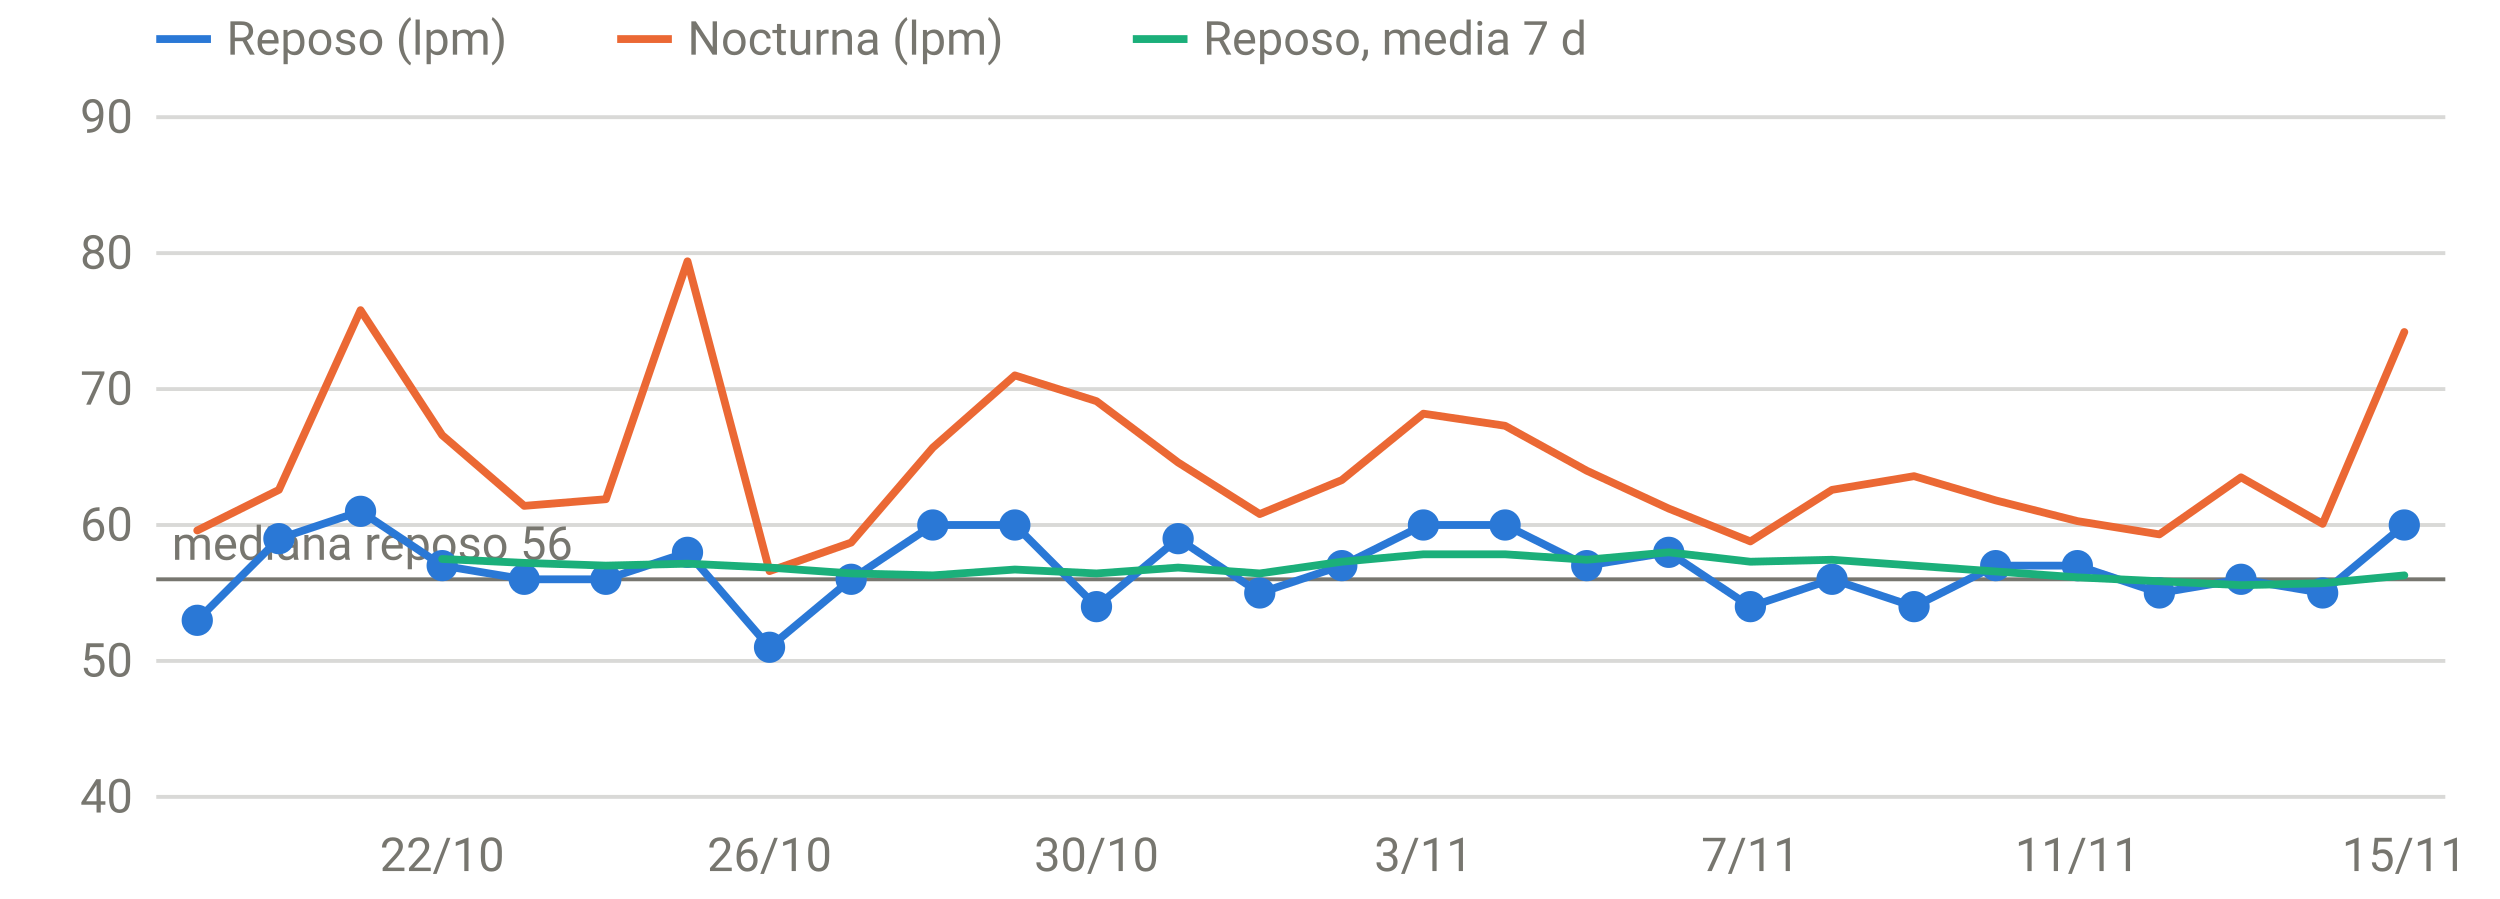
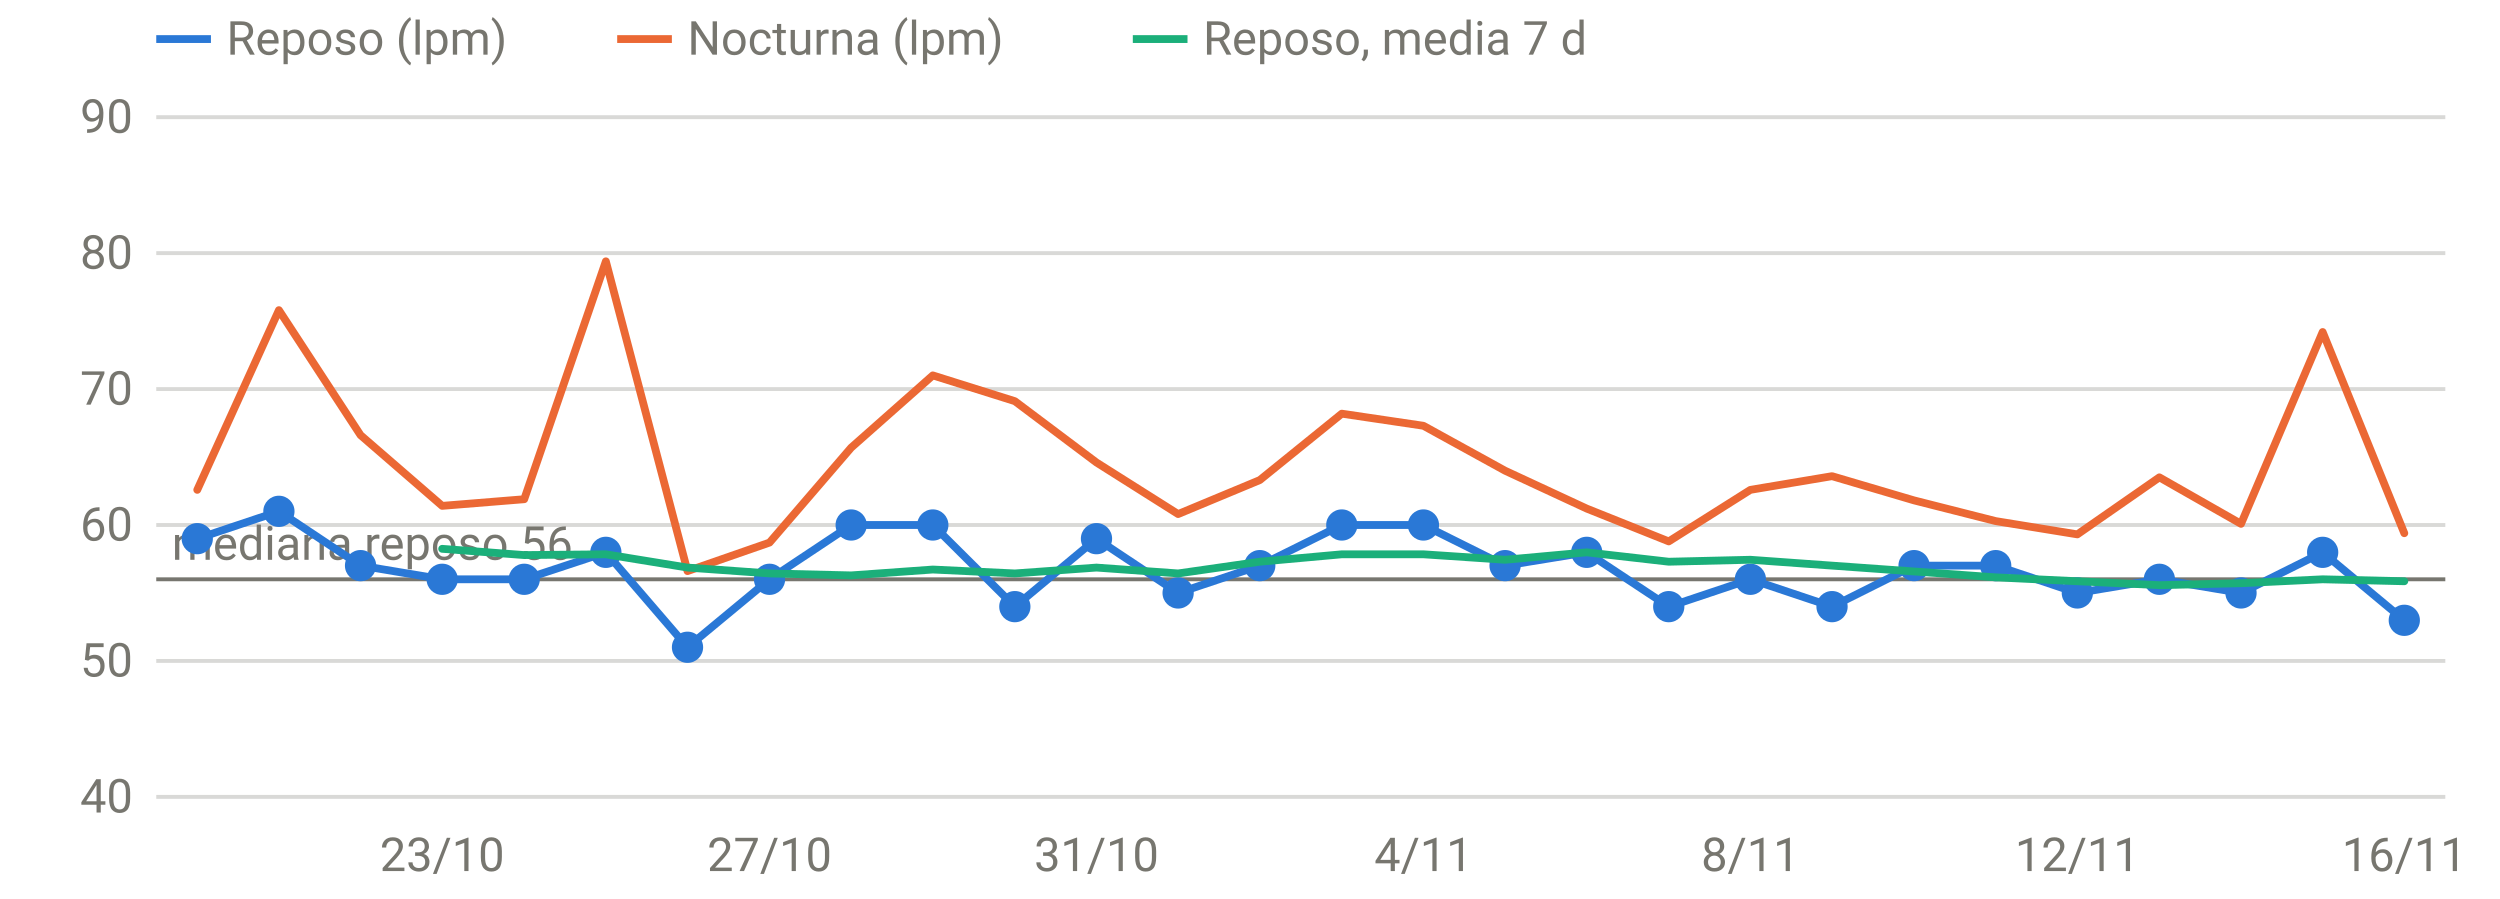
<svg xmlns="http://www.w3.org/2000/svg" viewBox="0 0 640 230" width="640" height="230" role="img" aria-label="FC en reposo y nocturna" font-family="system-ui,-apple-system,Segoe UI,Roboto,sans-serif" font-size="12" fill="#77766f">
  <line x1="40" x2="626" y1="204.0" y2="204.0" stroke="rgba(119,118,111,0.28)" stroke-width="1" />
  <text x="34" y="208.0" text-anchor="end">40</text>
  <line x1="40" x2="626" y1="169.2" y2="169.2" stroke="rgba(119,118,111,0.28)" stroke-width="1" />
  <text x="34" y="173.2" text-anchor="end">50</text>
  <line x1="40" x2="626" y1="134.4" y2="134.4" stroke="rgba(119,118,111,0.28)" stroke-width="1" />
  <text x="34" y="138.4" text-anchor="end">60</text>
  <line x1="40" x2="626" y1="99.6" y2="99.6" stroke="rgba(119,118,111,0.28)" stroke-width="1" />
  <text x="34" y="103.6" text-anchor="end">70</text>
  <line x1="40" x2="626" y1="64.8" y2="64.8" stroke="rgba(119,118,111,0.28)" stroke-width="1" />
  <text x="34" y="68.8" text-anchor="end">80</text>
  <line x1="40" x2="626" y1="30.0" y2="30.0" stroke="rgba(119,118,111,0.28)" stroke-width="1" />
  <text x="34" y="34.0" text-anchor="end">90</text>
-   <text x="113.2" y="223" text-anchor="middle">22/10</text>
-   <text x="197.0" y="223" text-anchor="middle">26/10</text>
-   <text x="280.7" y="223" text-anchor="middle">30/10</text>
-   <text x="364.4" y="223" text-anchor="middle">3/11</text>
-   <text x="448.1" y="223" text-anchor="middle">7/11</text>
-   <text x="531.8" y="223" text-anchor="middle">11/11</text>
-   <text x="615.5" y="223" text-anchor="middle">15/11</text>
+   <text x="113.2" y="223" text-anchor="middle">23/10</text>
+   <text x="197.0" y="223" text-anchor="middle">27/10</text>
+   <text x="280.7" y="223" text-anchor="middle">31/10</text>
+   <text x="364.4" y="223" text-anchor="middle">4/11</text>
+   <text x="448.1" y="223" text-anchor="middle">8/11</text>
+   <text x="531.8" y="223" text-anchor="middle">12/11</text>
+   <text x="615.5" y="223" text-anchor="middle">16/11</text>
  <line x1="40" x2="626" y1="148.3" y2="148.3" stroke="#77766f" stroke-width="1" />
  <text x="44" y="143.3" text-anchor="start">mediana reposo 56</text>
-   <path d="M50.5,158.8 L71.4,137.9 L92.3,130.9 L113.2,144.8 L134.2,148.3 L155.1,148.3 L176.0,141.4 L197.0,165.7 L217.9,148.3 L238.8,134.4 L259.8,134.4 L280.7,155.3 L301.6,137.9 L322.5,151.8 L343.5,144.8 L364.4,134.4 L385.3,134.4 L406.2,144.8 L427.2,141.4 L448.1,155.3 L469.0,148.3 L490.0,155.3 L510.9,144.8 L531.8,144.8 L552.8,151.8 L573.7,148.3 L594.6,151.8 L615.5,134.4" fill="none" stroke="#2a78d6" stroke-width="2" stroke-linejoin="round" stroke-linecap="round" />
-   <circle cx="50.5" cy="158.8" r="4" fill="#2a78d6" />
-   <circle cx="71.4" cy="137.9" r="4" fill="#2a78d6" />
-   <circle cx="92.3" cy="130.9" r="4" fill="#2a78d6" />
-   <circle cx="113.2" cy="144.8" r="4" fill="#2a78d6" />
+   <path d="M50.5,137.9 L71.4,130.9 L92.3,144.8 L113.2,148.3 L134.2,148.3 L155.1,141.4 L176.0,165.7 L197.0,148.3 L217.9,134.4 L238.8,134.4 L259.8,155.3 L280.7,137.9 L301.6,151.8 L322.5,144.8 L343.5,134.4 L364.4,134.4 L385.3,144.8 L406.2,141.4 L427.2,155.3 L448.1,148.3 L469.0,155.3 L490.0,144.8 L510.9,144.8 L531.8,151.8 L552.8,148.3 L573.7,151.8 L594.6,141.4 L615.5,158.8" fill="none" stroke="#2a78d6" stroke-width="2" stroke-linejoin="round" stroke-linecap="round" />
+   <circle cx="50.5" cy="137.9" r="4" fill="#2a78d6" />
+   <circle cx="71.4" cy="130.9" r="4" fill="#2a78d6" />
+   <circle cx="92.3" cy="144.8" r="4" fill="#2a78d6" />
+   <circle cx="113.2" cy="148.3" r="4" fill="#2a78d6" />
  <circle cx="134.2" cy="148.3" r="4" fill="#2a78d6" />
-   <circle cx="155.1" cy="148.3" r="4" fill="#2a78d6" />
-   <circle cx="176.0" cy="141.4" r="4" fill="#2a78d6" />
-   <circle cx="197.0" cy="165.7" r="4" fill="#2a78d6" />
-   <circle cx="217.9" cy="148.3" r="4" fill="#2a78d6" />
+   <circle cx="155.1" cy="141.4" r="4" fill="#2a78d6" />
+   <circle cx="176.0" cy="165.7" r="4" fill="#2a78d6" />
+   <circle cx="197.0" cy="148.3" r="4" fill="#2a78d6" />
+   <circle cx="217.9" cy="134.4" r="4" fill="#2a78d6" />
  <circle cx="238.8" cy="134.4" r="4" fill="#2a78d6" />
-   <circle cx="259.8" cy="134.4" r="4" fill="#2a78d6" />
-   <circle cx="280.7" cy="155.3" r="4" fill="#2a78d6" />
-   <circle cx="301.6" cy="137.9" r="4" fill="#2a78d6" />
-   <circle cx="322.5" cy="151.8" r="4" fill="#2a78d6" />
-   <circle cx="343.5" cy="144.8" r="4" fill="#2a78d6" />
+   <circle cx="259.8" cy="155.3" r="4" fill="#2a78d6" />
+   <circle cx="280.7" cy="137.9" r="4" fill="#2a78d6" />
+   <circle cx="301.6" cy="151.8" r="4" fill="#2a78d6" />
+   <circle cx="322.5" cy="144.8" r="4" fill="#2a78d6" />
+   <circle cx="343.5" cy="134.4" r="4" fill="#2a78d6" />
  <circle cx="364.4" cy="134.4" r="4" fill="#2a78d6" />
-   <circle cx="385.3" cy="134.4" r="4" fill="#2a78d6" />
-   <circle cx="406.2" cy="144.8" r="4" fill="#2a78d6" />
-   <circle cx="427.2" cy="141.4" r="4" fill="#2a78d6" />
-   <circle cx="448.1" cy="155.3" r="4" fill="#2a78d6" />
-   <circle cx="469.0" cy="148.3" r="4" fill="#2a78d6" />
-   <circle cx="490.0" cy="155.3" r="4" fill="#2a78d6" />
+   <circle cx="385.3" cy="144.8" r="4" fill="#2a78d6" />
+   <circle cx="406.2" cy="141.4" r="4" fill="#2a78d6" />
+   <circle cx="427.2" cy="155.3" r="4" fill="#2a78d6" />
+   <circle cx="448.1" cy="148.3" r="4" fill="#2a78d6" />
+   <circle cx="469.0" cy="155.3" r="4" fill="#2a78d6" />
+   <circle cx="490.0" cy="144.8" r="4" fill="#2a78d6" />
  <circle cx="510.9" cy="144.8" r="4" fill="#2a78d6" />
-   <circle cx="531.8" cy="144.8" r="4" fill="#2a78d6" />
-   <circle cx="552.8" cy="151.8" r="4" fill="#2a78d6" />
-   <circle cx="573.7" cy="148.3" r="4" fill="#2a78d6" />
-   <circle cx="594.6" cy="151.8" r="4" fill="#2a78d6" />
-   <circle cx="615.5" cy="134.4" r="4" fill="#2a78d6" />
-   <path d="M50.5,135.8 L71.4,125.4 L92.3,79.4 L113.2,111.4 L134.2,129.5 L155.1,127.8 L176.0,66.9 L197.0,146.2 L217.9,138.9 L238.8,114.6 L259.8,96.1 L280.7,102.7 L301.6,118.4 L322.5,131.6 L343.5,122.9 L364.4,105.9 L385.3,109.0 L406.2,120.5 L427.2,130.2 L448.1,138.6 L469.0,125.4 L490.0,121.9 L510.9,128.1 L531.8,133.4 L552.8,136.8 L573.7,122.2 L594.6,134.1 L615.5,85.0" fill="none" stroke="#eb6834" stroke-width="2" stroke-linejoin="round" stroke-linecap="round" />
-   <path d="M113.2,143.1 L134.2,144.1 L155.1,144.8 L176.0,144.3 L197.0,145.3 L217.9,146.8 L238.8,147.3 L259.8,145.8 L280.7,146.8 L301.6,145.3 L322.5,146.8 L343.5,143.8 L364.4,141.9 L385.3,141.9 L406.2,143.3 L427.2,141.4 L448.1,143.8 L469.0,143.3 L490.0,144.8 L510.9,146.3 L531.8,147.8 L552.8,148.8 L573.7,149.8 L594.6,149.3 L615.5,147.3" fill="none" stroke="#1baf7a" stroke-width="2" stroke-linejoin="round" stroke-linecap="round" />
+   <circle cx="531.8" cy="151.8" r="4" fill="#2a78d6" />
+   <circle cx="552.8" cy="148.3" r="4" fill="#2a78d6" />
+   <circle cx="573.7" cy="151.8" r="4" fill="#2a78d6" />
+   <circle cx="594.6" cy="141.4" r="4" fill="#2a78d6" />
+   <circle cx="615.5" cy="158.8" r="4" fill="#2a78d6" />
+   <path d="M50.5,125.4 L71.4,79.4 L92.3,111.4 L113.2,129.5 L134.2,127.8 L155.1,66.9 L176.0,146.2 L197.0,138.9 L217.9,114.6 L238.8,96.1 L259.8,102.7 L280.7,118.4 L301.6,131.6 L322.5,122.9 L343.5,105.9 L364.4,109.0 L385.3,120.5 L406.2,130.2 L427.2,138.6 L448.1,125.4 L469.0,121.9 L490.0,128.1 L510.9,133.4 L531.8,136.8 L552.8,122.2 L573.7,134.1 L594.6,85.0 L615.5,136.5" fill="none" stroke="#eb6834" stroke-width="2" stroke-linejoin="round" stroke-linecap="round" />
+   <path d="M113.2,140.5 L134.2,142.1 L155.1,141.9 L176.0,145.3 L197.0,146.8 L217.9,147.3 L238.8,145.8 L259.8,146.8 L280.7,145.3 L301.6,146.8 L322.5,143.8 L343.5,141.9 L364.4,141.9 L385.3,143.3 L406.2,141.4 L427.2,143.8 L448.1,143.3 L469.0,144.8 L490.0,146.3 L510.9,147.8 L531.8,148.8 L552.8,149.8 L573.7,149.3 L594.6,148.3 L615.5,148.8" fill="none" stroke="#1baf7a" stroke-width="2" stroke-linejoin="round" stroke-linecap="round" />
  <line x1="40" x2="54" y1="10" y2="10" stroke="#2a78d6" stroke-width="2" />
  <text x="58" y="14">Reposo (lpm)</text>
  <line x1="158" x2="172" y1="10" y2="10" stroke="#eb6834" stroke-width="2" />
  <text x="176" y="14">Nocturna (lpm)</text>
  <line x1="290" x2="304" y1="10" y2="10" stroke="#1baf7a" stroke-width="2" />
  <text x="308" y="14">Reposo, media 7 d</text>
</svg>
